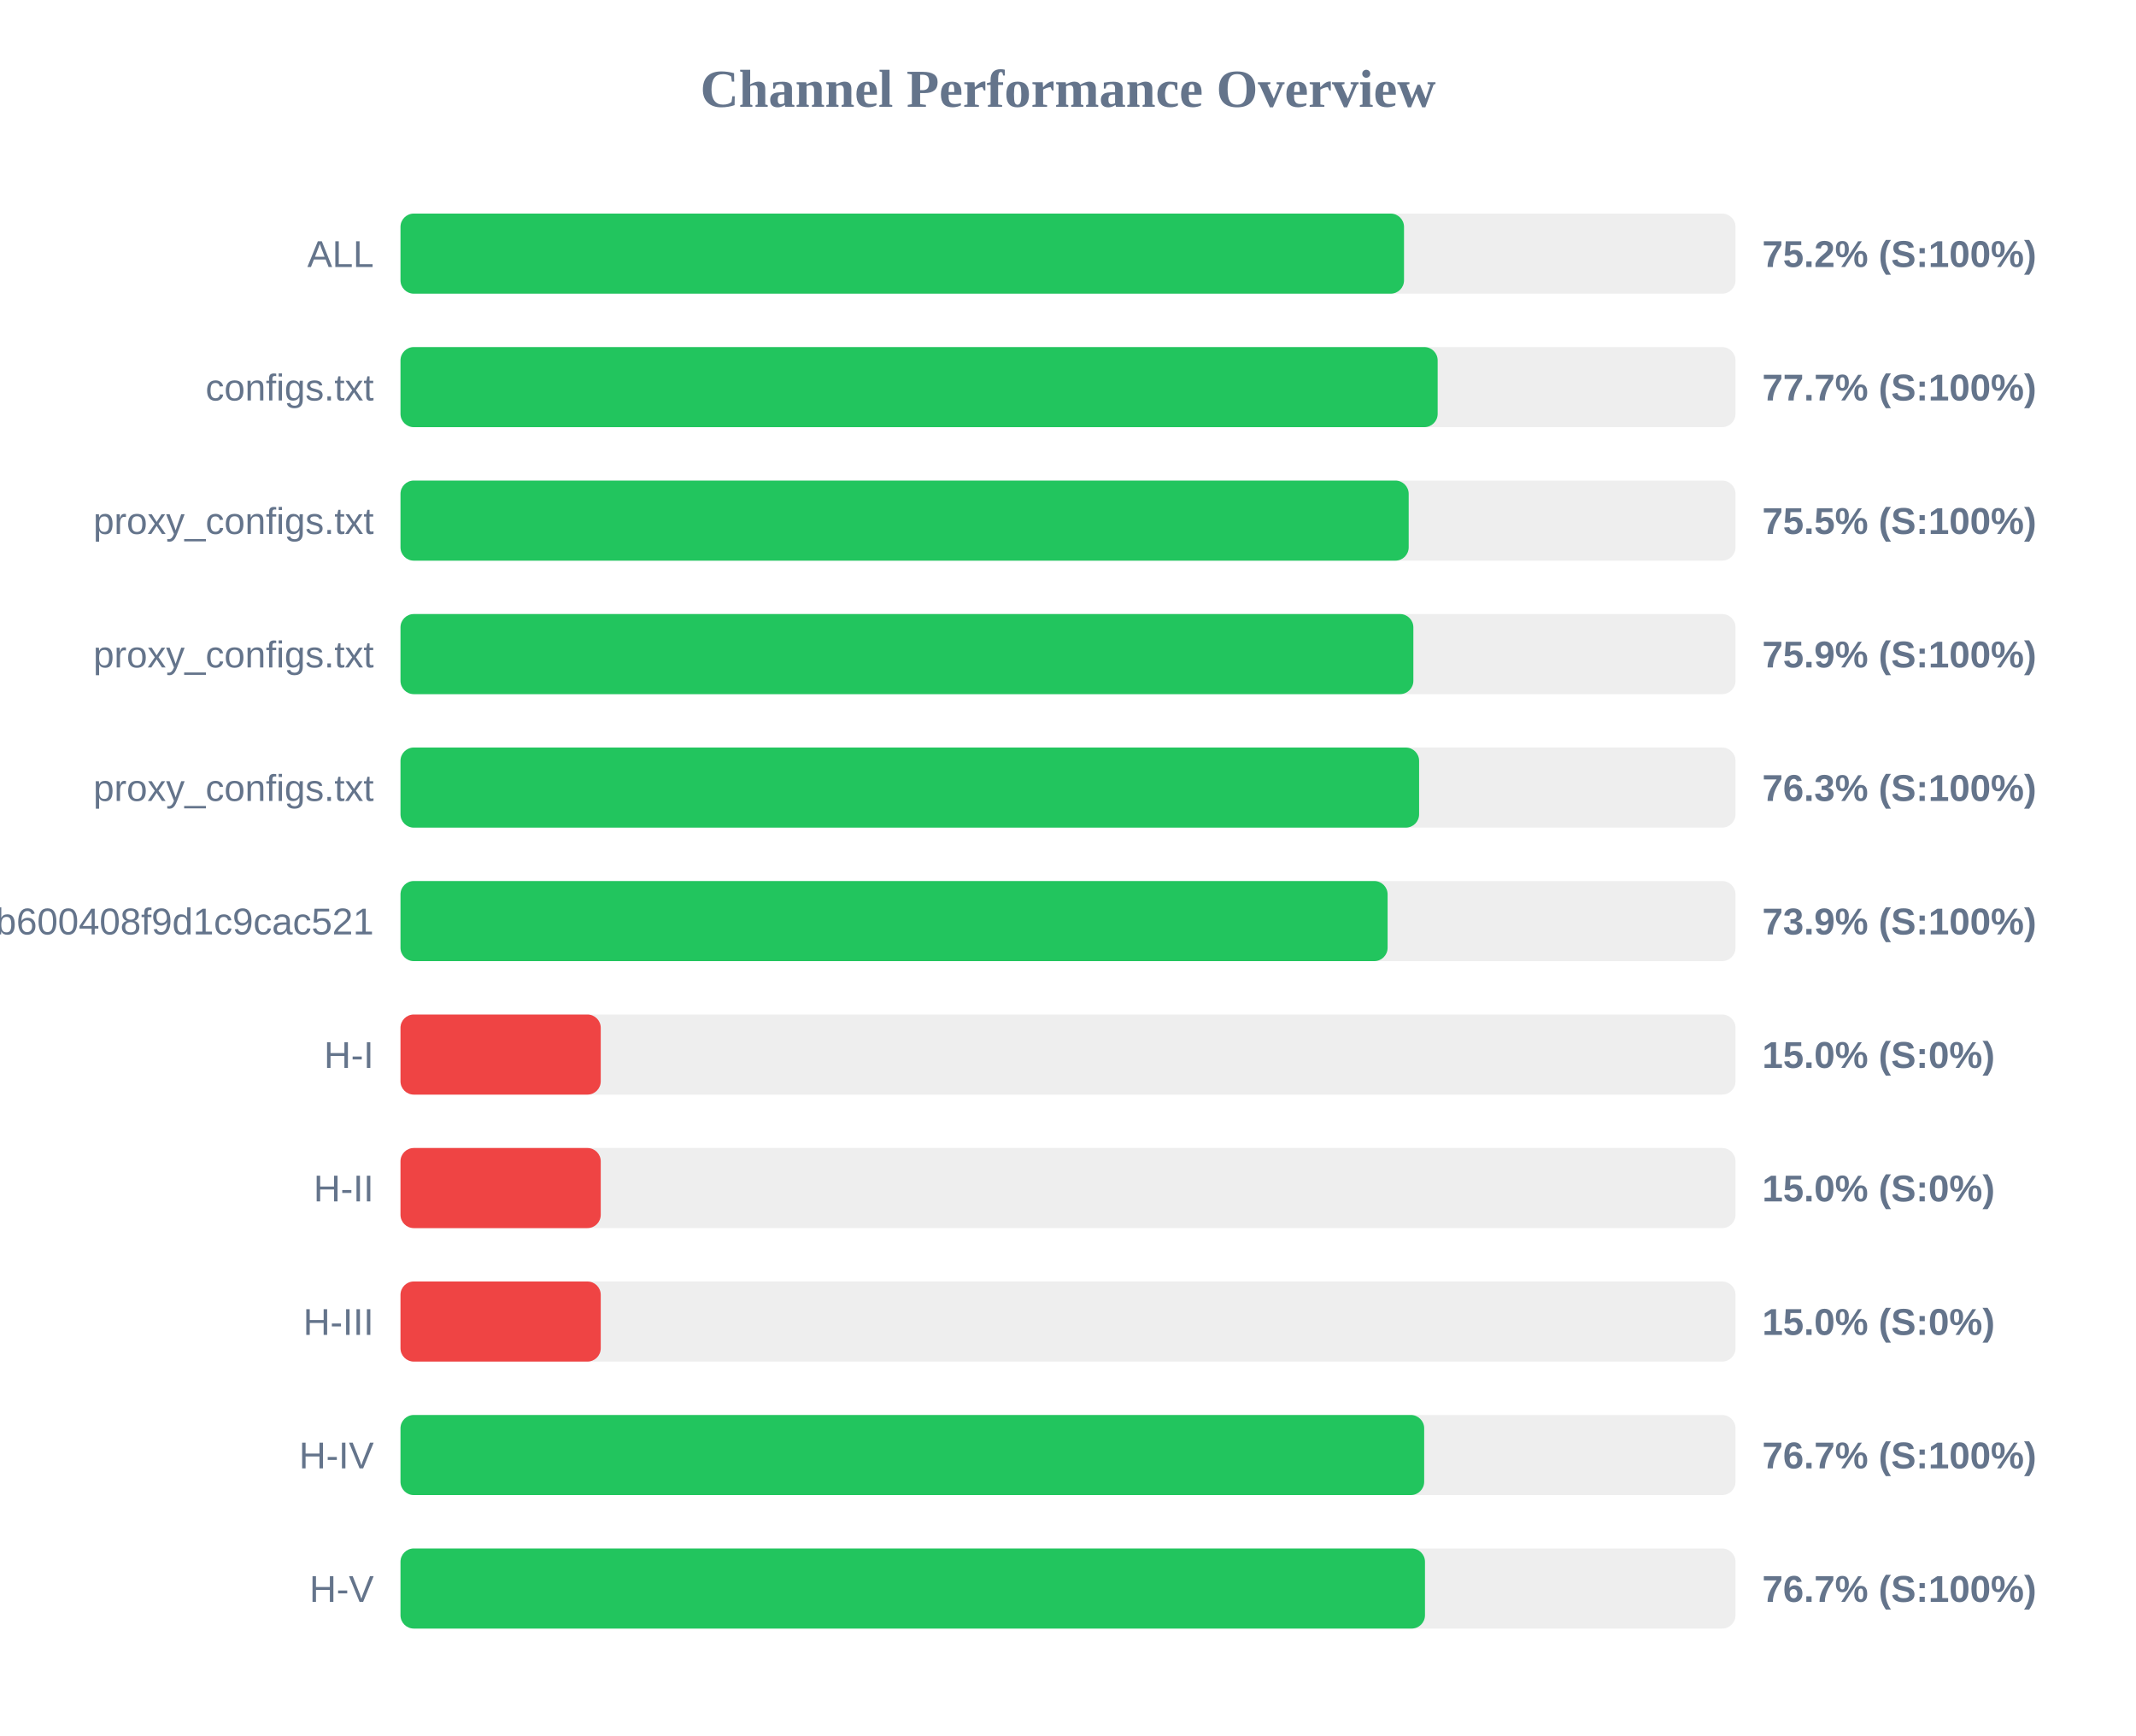
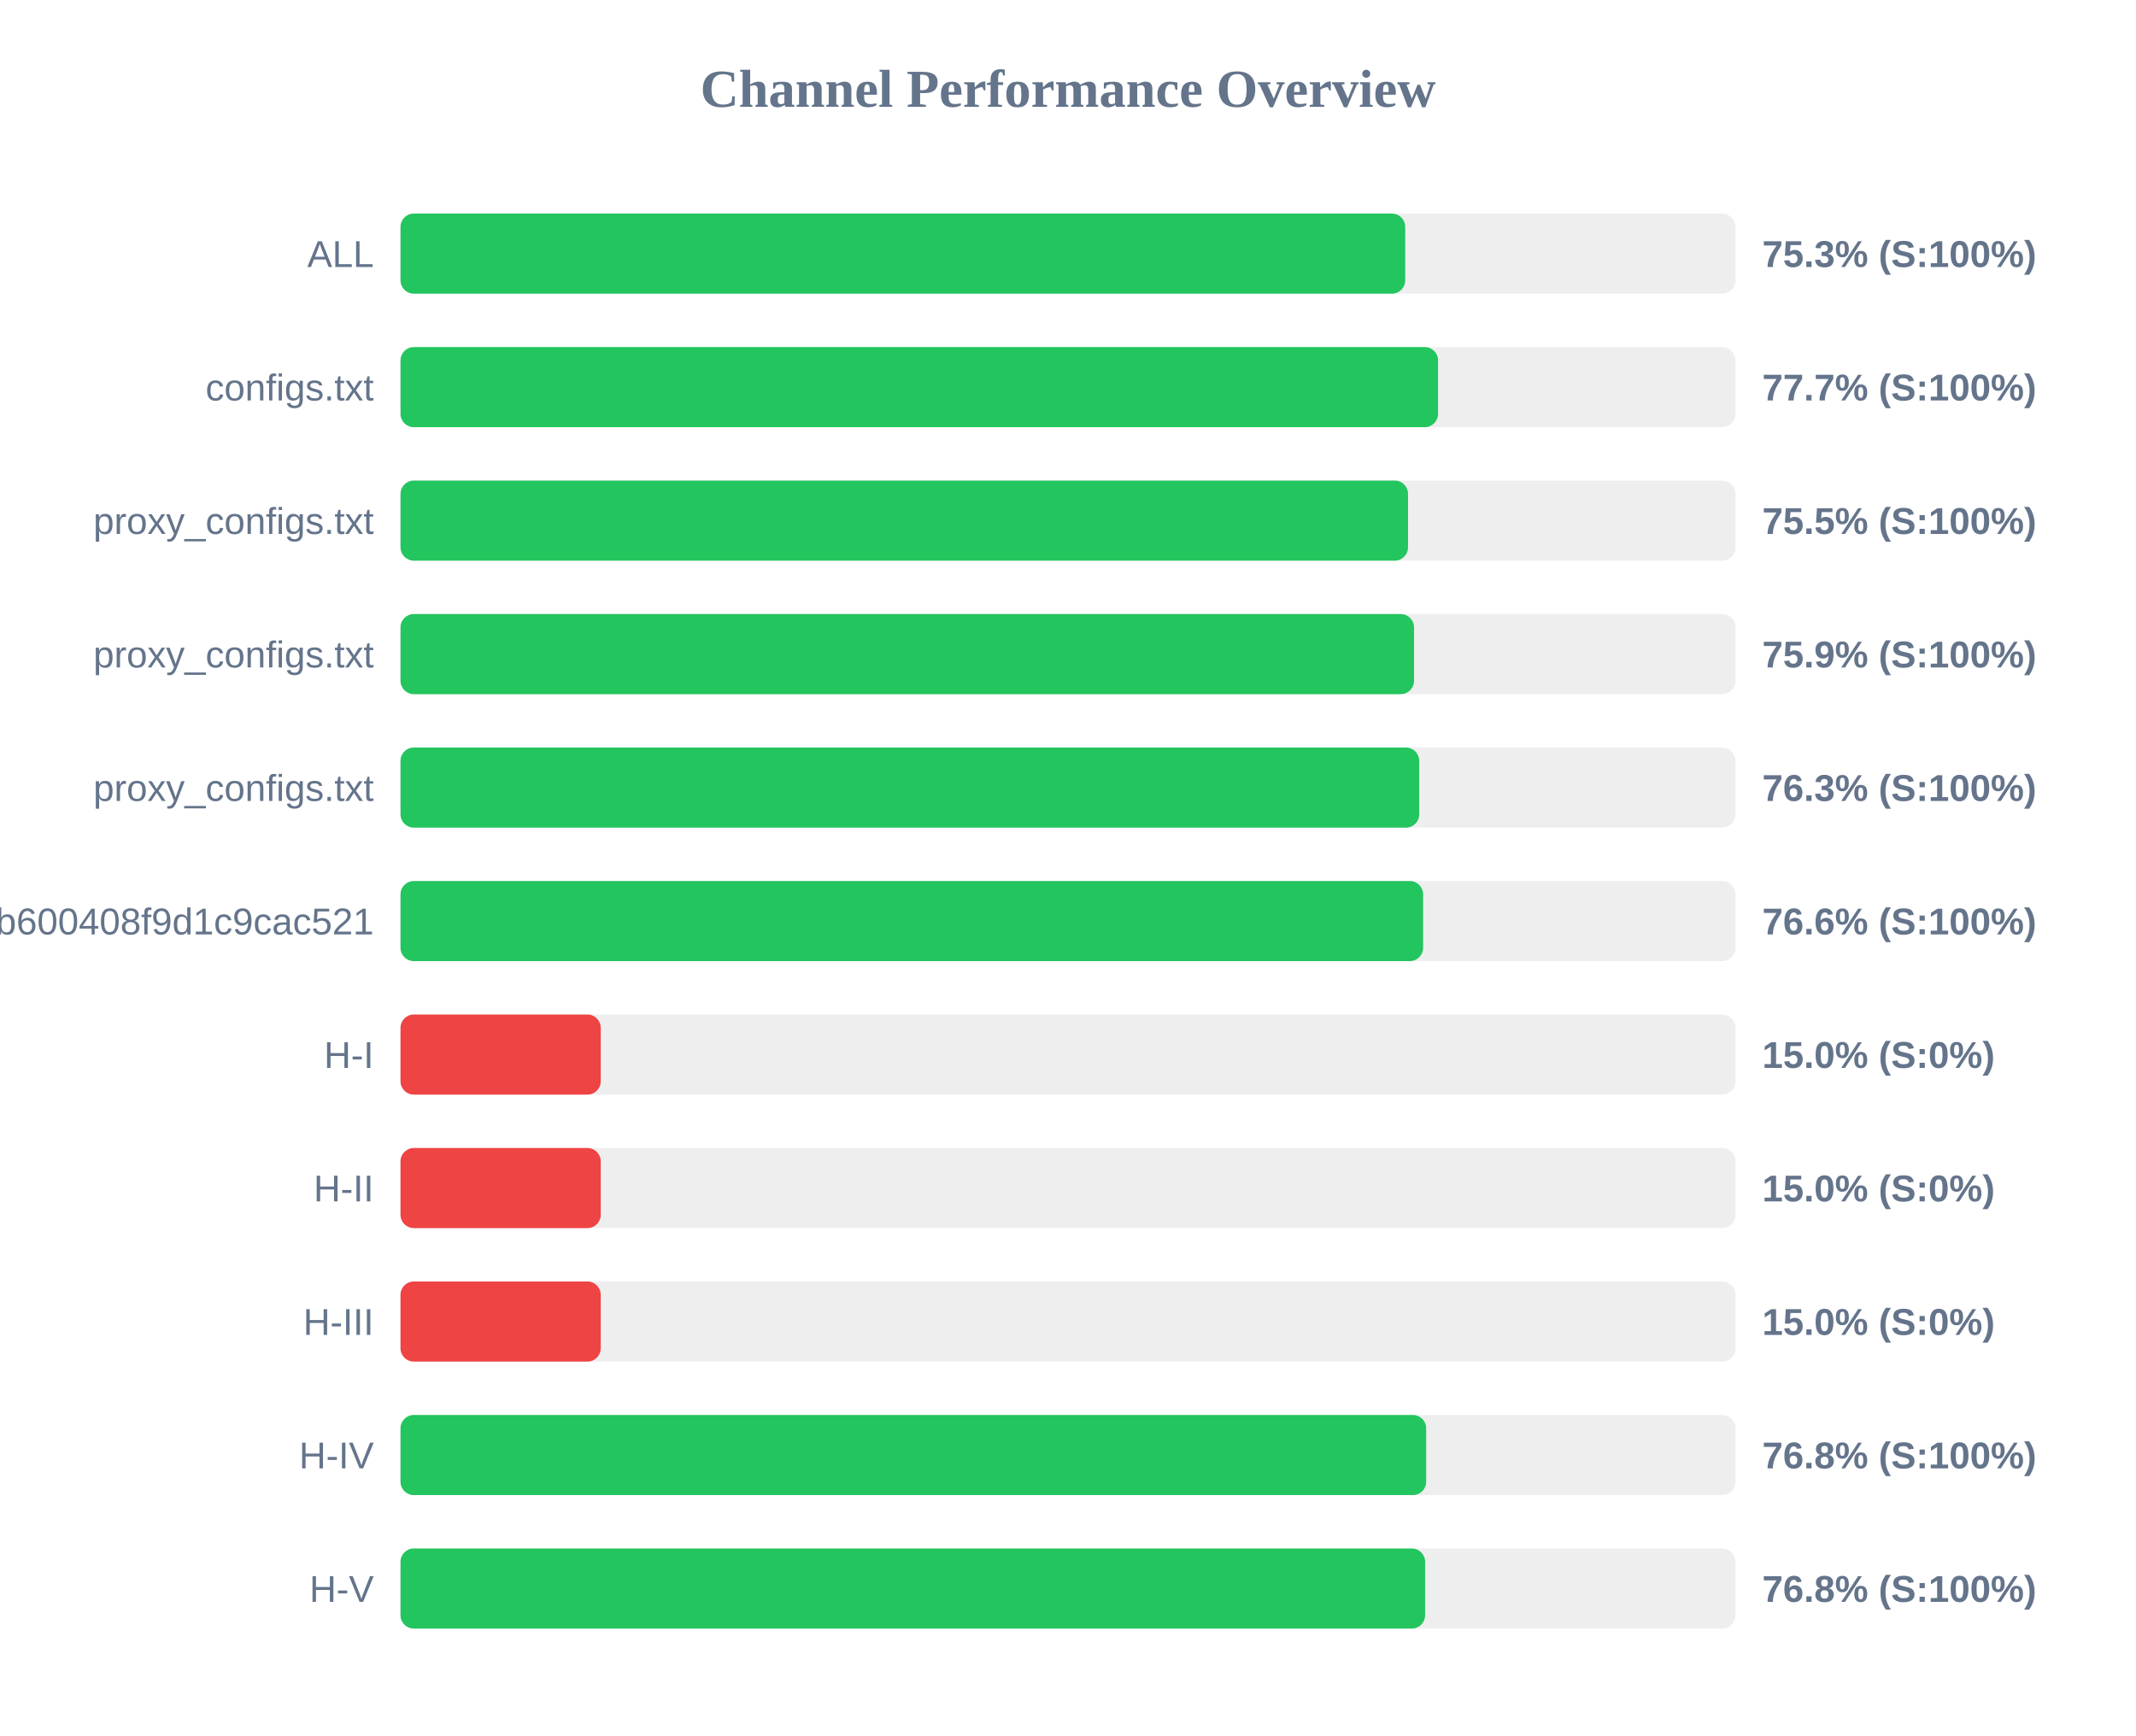
<svg xmlns="http://www.w3.org/2000/svg" width="800" height="650" version="1.1">
  <style>
        .row { font: 14px Arial; fill: #64748b; }
        .score { font: bold 14px Arial; fill: #64748b; }
    </style>
  <text x="400" y="40" text-anchor="middle" font-size="20px" font-weight="bold" fill="#64748b">Channel Performance Overview</text>
  <rect x="150" y="80" width="500" height="30" fill="#eee" rx="5" />
-   <rect x="150" y="80" width="375.85" height="30" fill="#22c55e" rx="5" />
+   <rect x="150" y="80" width="376.3" height="30" fill="#22c55e" rx="5" />
  <text x="140" y="100" text-anchor="end" class="row">ALL</text>
-   <text x="660" y="100" text-anchor="start" class="score">75.2% (S:100%)</text>
+   <text x="660" y="100" text-anchor="start" class="score">75.3% (S:100%)</text>
  <rect x="150" y="130" width="500" height="30" fill="#eee" rx="5" />
-   <rect x="150" y="130" width="388.45" height="30" fill="#22c55e" rx="5" />
+   <rect x="150" y="130" width="388.6" height="30" fill="#22c55e" rx="5" />
  <text x="140" y="150" text-anchor="end" class="row">configs.txt</text>
  <text x="660" y="150" text-anchor="start" class="score">77.7% (S:100%)</text>
  <rect x="150" y="180" width="500" height="30" fill="#eee" rx="5" />
-   <rect x="150" y="180" width="377.6" height="30" fill="#22c55e" rx="5" />
+   <rect x="150" y="180" width="377.35" height="30" fill="#22c55e" rx="5" />
  <text x="140" y="200" text-anchor="end" class="row">proxy_configs.txt</text>
  <text x="660" y="200" text-anchor="start" class="score">75.5% (S:100%)</text>
  <rect x="150" y="230" width="500" height="30" fill="#eee" rx="5" />
-   <rect x="150" y="230" width="379.35" height="30" fill="#22c55e" rx="5" />
+   <rect x="150" y="230" width="379.6" height="30" fill="#22c55e" rx="5" />
  <text x="140" y="250" text-anchor="end" class="row">proxy_configs.txt</text>
  <text x="660" y="250" text-anchor="start" class="score">75.9% (S:100%)</text>
  <rect x="150" y="280" width="500" height="30" fill="#eee" rx="5" />
-   <rect x="150" y="280" width="381.5" height="30" fill="#22c55e" rx="5" />
+   <rect x="150" y="280" width="381.55" height="30" fill="#22c55e" rx="5" />
  <text x="140" y="300" text-anchor="end" class="row">proxy_configs.txt</text>
  <text x="660" y="300" text-anchor="start" class="score">76.3% (S:100%)</text>
  <rect x="150" y="330" width="500" height="30" fill="#eee" rx="5" />
-   <rect x="150" y="330" width="369.7" height="30" fill="#22c55e" rx="5" />
+   <rect x="150" y="330" width="383.0" height="30" fill="#22c55e" rx="5" />
  <text x="140" y="350" text-anchor="end" class="row">subscribe?token=1ccaea07b8047b600408f9d1c9cac521</text>
-   <text x="660" y="350" text-anchor="start" class="score">73.9% (S:100%)</text>
+   <text x="660" y="350" text-anchor="start" class="score">76.6% (S:100%)</text>
  <rect x="150" y="380" width="500" height="30" fill="#eee" rx="5" />
  <rect x="150" y="380" width="75.0" height="30" fill="#ef4444" rx="5" />
  <text x="140" y="400" text-anchor="end" class="row">H-I</text>
  <text x="660" y="400" text-anchor="start" class="score">15.0% (S:0%)</text>
  <rect x="150" y="430" width="500" height="30" fill="#eee" rx="5" />
  <rect x="150" y="430" width="75.0" height="30" fill="#ef4444" rx="5" />
  <text x="140" y="450" text-anchor="end" class="row">H-II</text>
  <text x="660" y="450" text-anchor="start" class="score">15.0% (S:0%)</text>
  <rect x="150" y="480" width="500" height="30" fill="#eee" rx="5" />
  <rect x="150" y="480" width="75.0" height="30" fill="#ef4444" rx="5" />
  <text x="140" y="500" text-anchor="end" class="row">H-III</text>
  <text x="660" y="500" text-anchor="start" class="score">15.0% (S:0%)</text>
  <rect x="150" y="530" width="500" height="30" fill="#eee" rx="5" />
-   <rect x="150" y="530" width="383.4" height="30" fill="#22c55e" rx="5" />
+   <rect x="150" y="530" width="384.15" height="30" fill="#22c55e" rx="5" />
  <text x="140" y="550" text-anchor="end" class="row">H-IV</text>
-   <text x="660" y="550" text-anchor="start" class="score">76.7% (S:100%)</text>
+   <text x="660" y="550" text-anchor="start" class="score">76.8% (S:100%)</text>
  <rect x="150" y="580" width="500" height="30" fill="#eee" rx="5" />
-   <rect x="150" y="580" width="383.7" height="30" fill="#22c55e" rx="5" />
+   <rect x="150" y="580" width="383.75" height="30" fill="#22c55e" rx="5" />
  <text x="140" y="600" text-anchor="end" class="row">H-V</text>
-   <text x="660" y="600" text-anchor="start" class="score">76.7% (S:100%)</text>
+   <text x="660" y="600" text-anchor="start" class="score">76.8% (S:100%)</text>
</svg>
